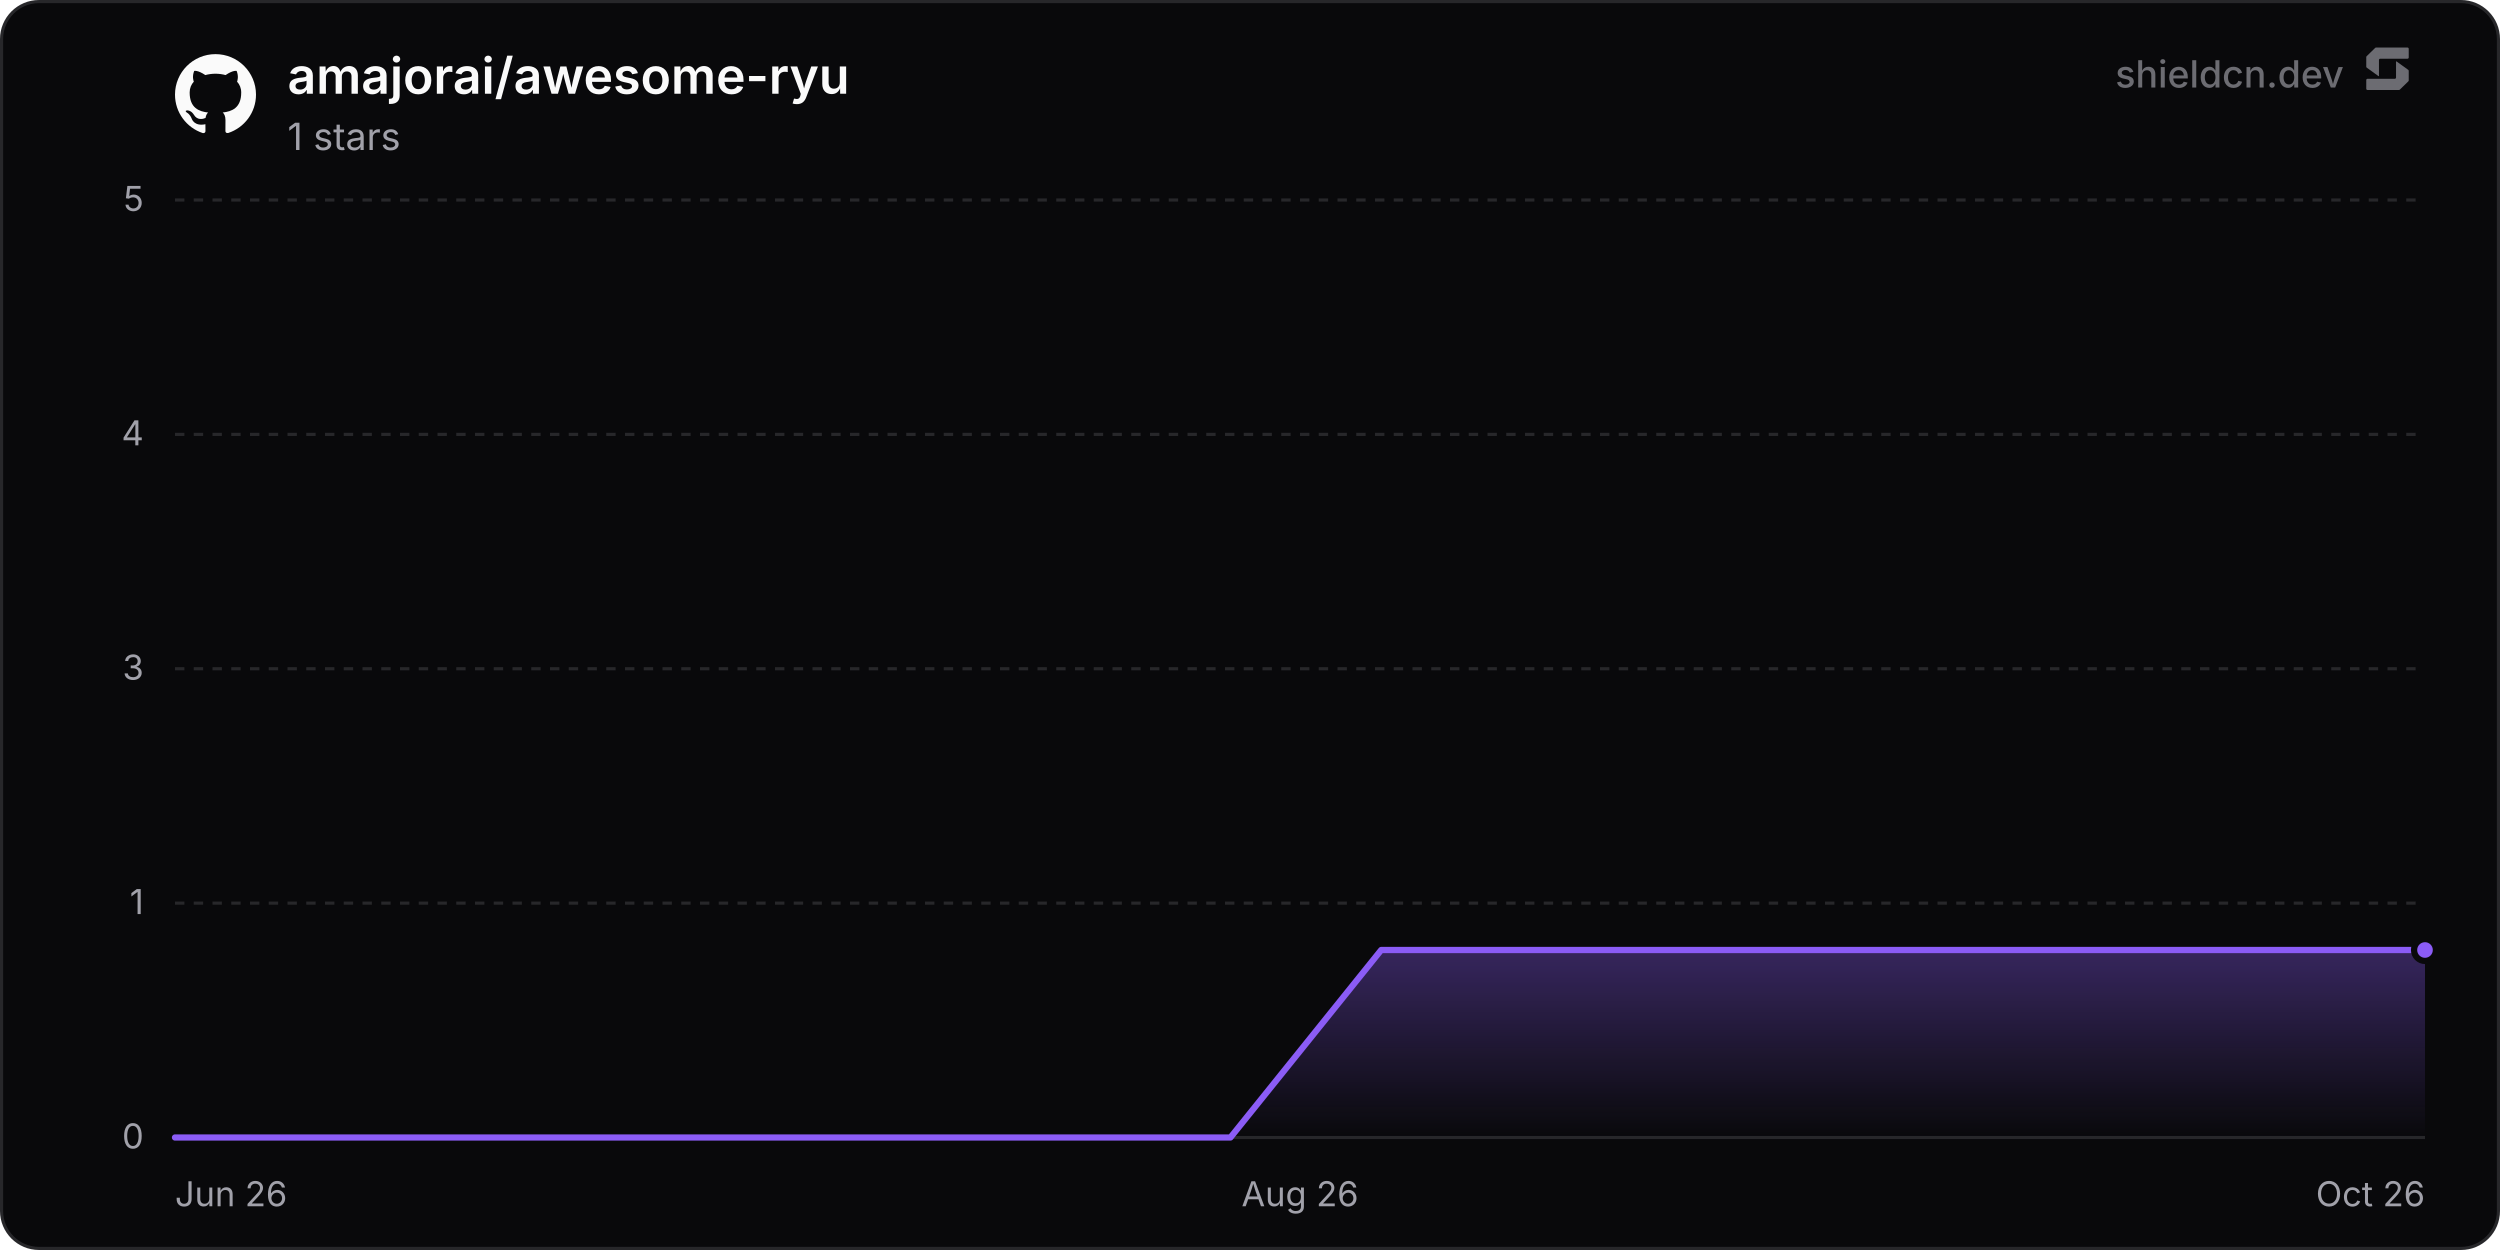
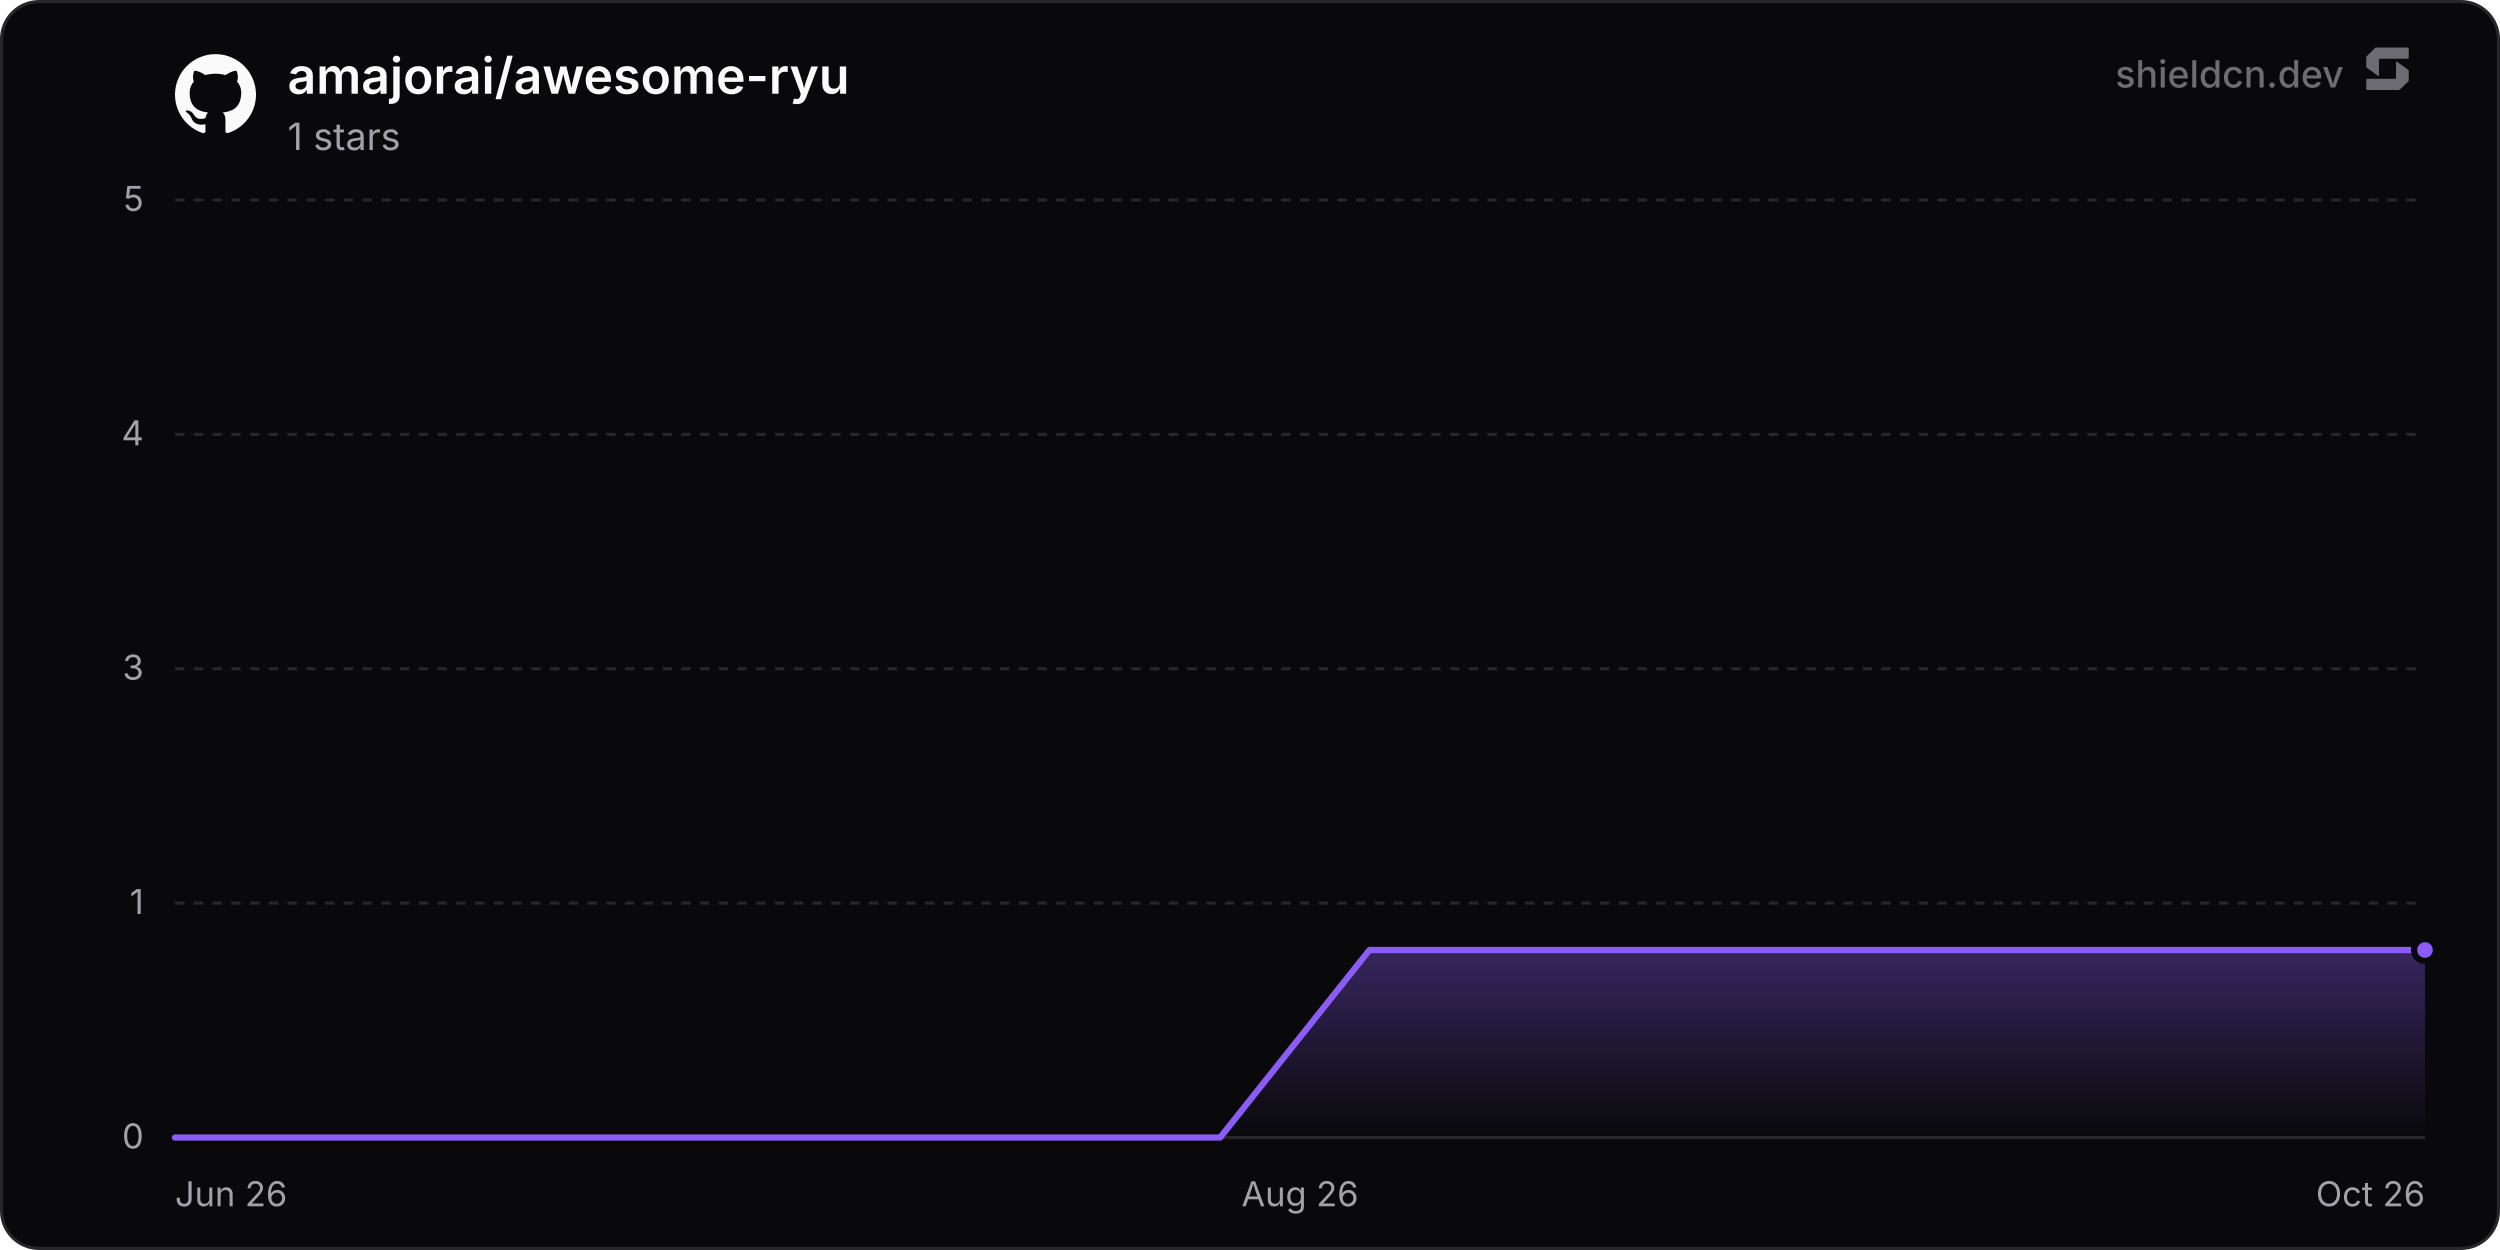
<svg xmlns="http://www.w3.org/2000/svg" width="800" height="400" viewBox="0 0 800 400" role="img" aria-label="amajorai/awesome-ryu">
  <defs>
    <linearGradient id="chartFill0" x1="0" y1="0" x2="0" y2="1">
      <stop offset="0%" stop-color="rgba(139, 92, 246, 0.35)" />
      <stop offset="100%" stop-color="rgba(139, 92, 246, 0)" />
    </linearGradient>
  </defs>
  <rect x="0.5" y="0.5" width="799" height="399" rx="12" fill="#09090b" stroke="#27272a" stroke-width="1" />
  <line x1="56" y1="364" x2="776" y2="364" stroke="#27272a" stroke-width="1" />
  <text x="46" y="367.5" text-anchor="end" font-size="11" fill="#a1a1aa" font-family="'Inter', ui-sans-serif, system-ui, -apple-system, BlinkMacSystemFont, 'Segoe UI', Roboto, Helvetica, Arial, sans-serif">0</text>
  <line x1="56" y1="289" x2="776" y2="289" stroke="#27272a" stroke-width="1" stroke-dasharray="3 3" />
  <text x="46" y="292.5" text-anchor="end" font-size="11" fill="#a1a1aa" font-family="'Inter', ui-sans-serif, system-ui, -apple-system, BlinkMacSystemFont, 'Segoe UI', Roboto, Helvetica, Arial, sans-serif">1</text>
  <line x1="56" y1="214" x2="776" y2="214" stroke="#27272a" stroke-width="1" stroke-dasharray="3 3" />
  <text x="46" y="217.5" text-anchor="end" font-size="11" fill="#a1a1aa" font-family="'Inter', ui-sans-serif, system-ui, -apple-system, BlinkMacSystemFont, 'Segoe UI', Roboto, Helvetica, Arial, sans-serif">3</text>
  <line x1="56" y1="139" x2="776" y2="139" stroke="#27272a" stroke-width="1" stroke-dasharray="3 3" />
  <text x="46" y="142.5" text-anchor="end" font-size="11" fill="#a1a1aa" font-family="'Inter', ui-sans-serif, system-ui, -apple-system, BlinkMacSystemFont, 'Segoe UI', Roboto, Helvetica, Arial, sans-serif">4</text>
  <line x1="56" y1="64" x2="776" y2="64" stroke="#27272a" stroke-width="1" stroke-dasharray="3 3" />
  <text x="46" y="67.5" text-anchor="end" font-size="11" fill="#a1a1aa" font-family="'Inter', ui-sans-serif, system-ui, -apple-system, BlinkMacSystemFont, 'Segoe UI', Roboto, Helvetica, Arial, sans-serif">5</text>
  <text x="56" y="386" text-anchor="start" font-size="11" fill="#a1a1aa" font-family="'Inter', ui-sans-serif, system-ui, -apple-system, BlinkMacSystemFont, 'Segoe UI', Roboto, Helvetica, Arial, sans-serif">Jun 26</text>
  <text x="416" y="386" text-anchor="middle" font-size="11" fill="#a1a1aa" font-family="'Inter', ui-sans-serif, system-ui, -apple-system, BlinkMacSystemFont, 'Segoe UI', Roboto, Helvetica, Arial, sans-serif">Aug 26</text>
  <text x="776" y="386" text-anchor="end" font-size="11" fill="#a1a1aa" font-family="'Inter', ui-sans-serif, system-ui, -apple-system, BlinkMacSystemFont, 'Segoe UI', Roboto, Helvetica, Arial, sans-serif">Oct 26</text>
-   <path d="M56 364 L104.25 364 L152.5 364 L200.75 364 L249 364 L297.25 364 L345.5 364 L393.74 364 L441.99 304 L490.24 304 L538.49 304 L586.74 304 L634.99 304 L683.24 304 L731.49 304 L776 304 L776 364 L56 364 Z" fill="url(#chartFill0)" />
-   <path d="M56 364 L104.25 364 L152.5 364 L200.75 364 L249 364 L297.25 364 L345.5 364 L393.74 364 L441.99 304 L490.24 304 L538.49 304 L586.74 304 L634.99 304 L683.24 304 L731.49 304 L776 304" fill="none" stroke="#8b5cf6" stroke-width="2" stroke-linejoin="round" stroke-linecap="round" />
+   <path d="M56 364 L103.78 364 L151.56 364 L199.34 364 L247.11 364 L294.89 364 L342.67 364 L390.45 364 L438.23 304 L486.01 304 L533.78 304 L581.56 304 L629.34 304 L677.12 304 L724.9 304 L772.68 304 L776 304 L776 364 L56 364 Z" fill="url(#chartFill0)" />
+   <path d="M56 364 L103.78 364 L151.56 364 L199.34 364 L247.11 364 L294.89 364 L342.67 364 L390.45 364 L438.23 304 L486.01 304 L533.78 304 L581.56 304 L629.34 304 L677.12 304 L724.9 304 L772.68 304 L776 304" fill="none" stroke="#8b5cf6" stroke-width="2" stroke-linejoin="round" stroke-linecap="round" />
  <circle cx="776" cy="304" r="3.5" fill="#8b5cf6" stroke="#09090b" stroke-width="2" />
  <g transform="translate(56, 17) scale(1.08)" fill="#fafafa">
    <path d="M12 .297c-6.63 0-12 5.373-12 12 0 5.303 3.438 9.8 8.205 11.385.6.113.82-.258.82-.577 0-.285-.01-1.04-.015-2.04-3.338.724-4.042-1.61-4.042-1.61C4.422 18.07 3.633 17.7 3.633 17.7c-1.087-.744.084-.729.084-.729 1.205.084 1.838 1.236 1.838 1.236 1.07 1.835 2.809 1.305 3.495.998.108-.776.417-1.305.76-1.605-2.665-.3-5.466-1.332-5.466-5.93 0-1.31.465-2.38 1.235-3.22-.135-.303-.54-1.523.105-3.176 0 0 1.005-.322 3.3 1.23.96-.267 1.98-.399 3-.405 1.02.006 2.04.138 3 .405 2.28-1.552 3.285-1.23 3.285-1.23.645 1.653.24 2.873.12 3.176.765.84 1.23 1.91 1.23 3.22 0 4.61-2.805 5.625-5.475 5.92.42.36.81 1.096.81 2.22 0 1.606-.015 2.896-.015 3.286 0 .315.21.69.825.57C20.565 22.092 24 17.592 24 12.297c0-6.627-5.373-12-12-12" />
  </g>
  <text x="92" y="30" font-size="16" font-weight="600" fill="#fafafa" font-family="'Inter', ui-sans-serif, system-ui, -apple-system, BlinkMacSystemFont, 'Segoe UI', Roboto, Helvetica, Arial, sans-serif">amajorai/awesome-ryu</text>
  <text x="92" y="48" font-size="12" fill="#a1a1aa" font-family="'Inter', ui-sans-serif, system-ui, -apple-system, BlinkMacSystemFont, 'Segoe UI', Roboto, Helvetica, Arial, sans-serif">1 stars</text>
  <g fill-opacity="0.65">
    <text x="750" y="28" text-anchor="end" font-size="12" font-weight="500" fill="#a1a1aa" font-family="'Inter', ui-sans-serif, system-ui, -apple-system, BlinkMacSystemFont, 'Segoe UI', Roboto, Helvetica, Arial, sans-serif">shieldcn.dev</text>
    <g transform="translate(756, 14) scale(0.01)" fill="#a1a1aa">
      <path d="M1088.4,565.1c-6.5-4.7-15.5,0-15.5,7.9v510.2c0,21.3-18.1,38.6-40.4,38.6H160.9c-22.3,0-40.4,17.3-40.4,38.6v280.8c0,21.3,18.1,38.6,40.4,38.6h1004.5c10.8,0,21.2-4.2,28.8-11.6l273.4-266.3c7.4-7.2,11.6-16.9,11.6-27v-308.7c0-12.1-5.9-23.5-16.1-30.8l-374.7-270.3Z" />
      <path d="M511.2,1035.9c6.5,4.7,15.5,0,15.5-7.9v-510.2c0-21.3,18.1-38.6,40.4-38.6h871.7c22.3,0,40.4-17.3,40.4-38.6V159.7c0-21.3-18.1-38.6-40.4-38.6H434.3c-10.8,0-21.2,4.2-28.8,11.6L132,399c-7.4,7.2-11.6,16.9-11.6,27v308.7c0,12.1,5.9,23.5,16.1,30.8l374.7,270.3Z" />
    </g>
  </g>
</svg>
